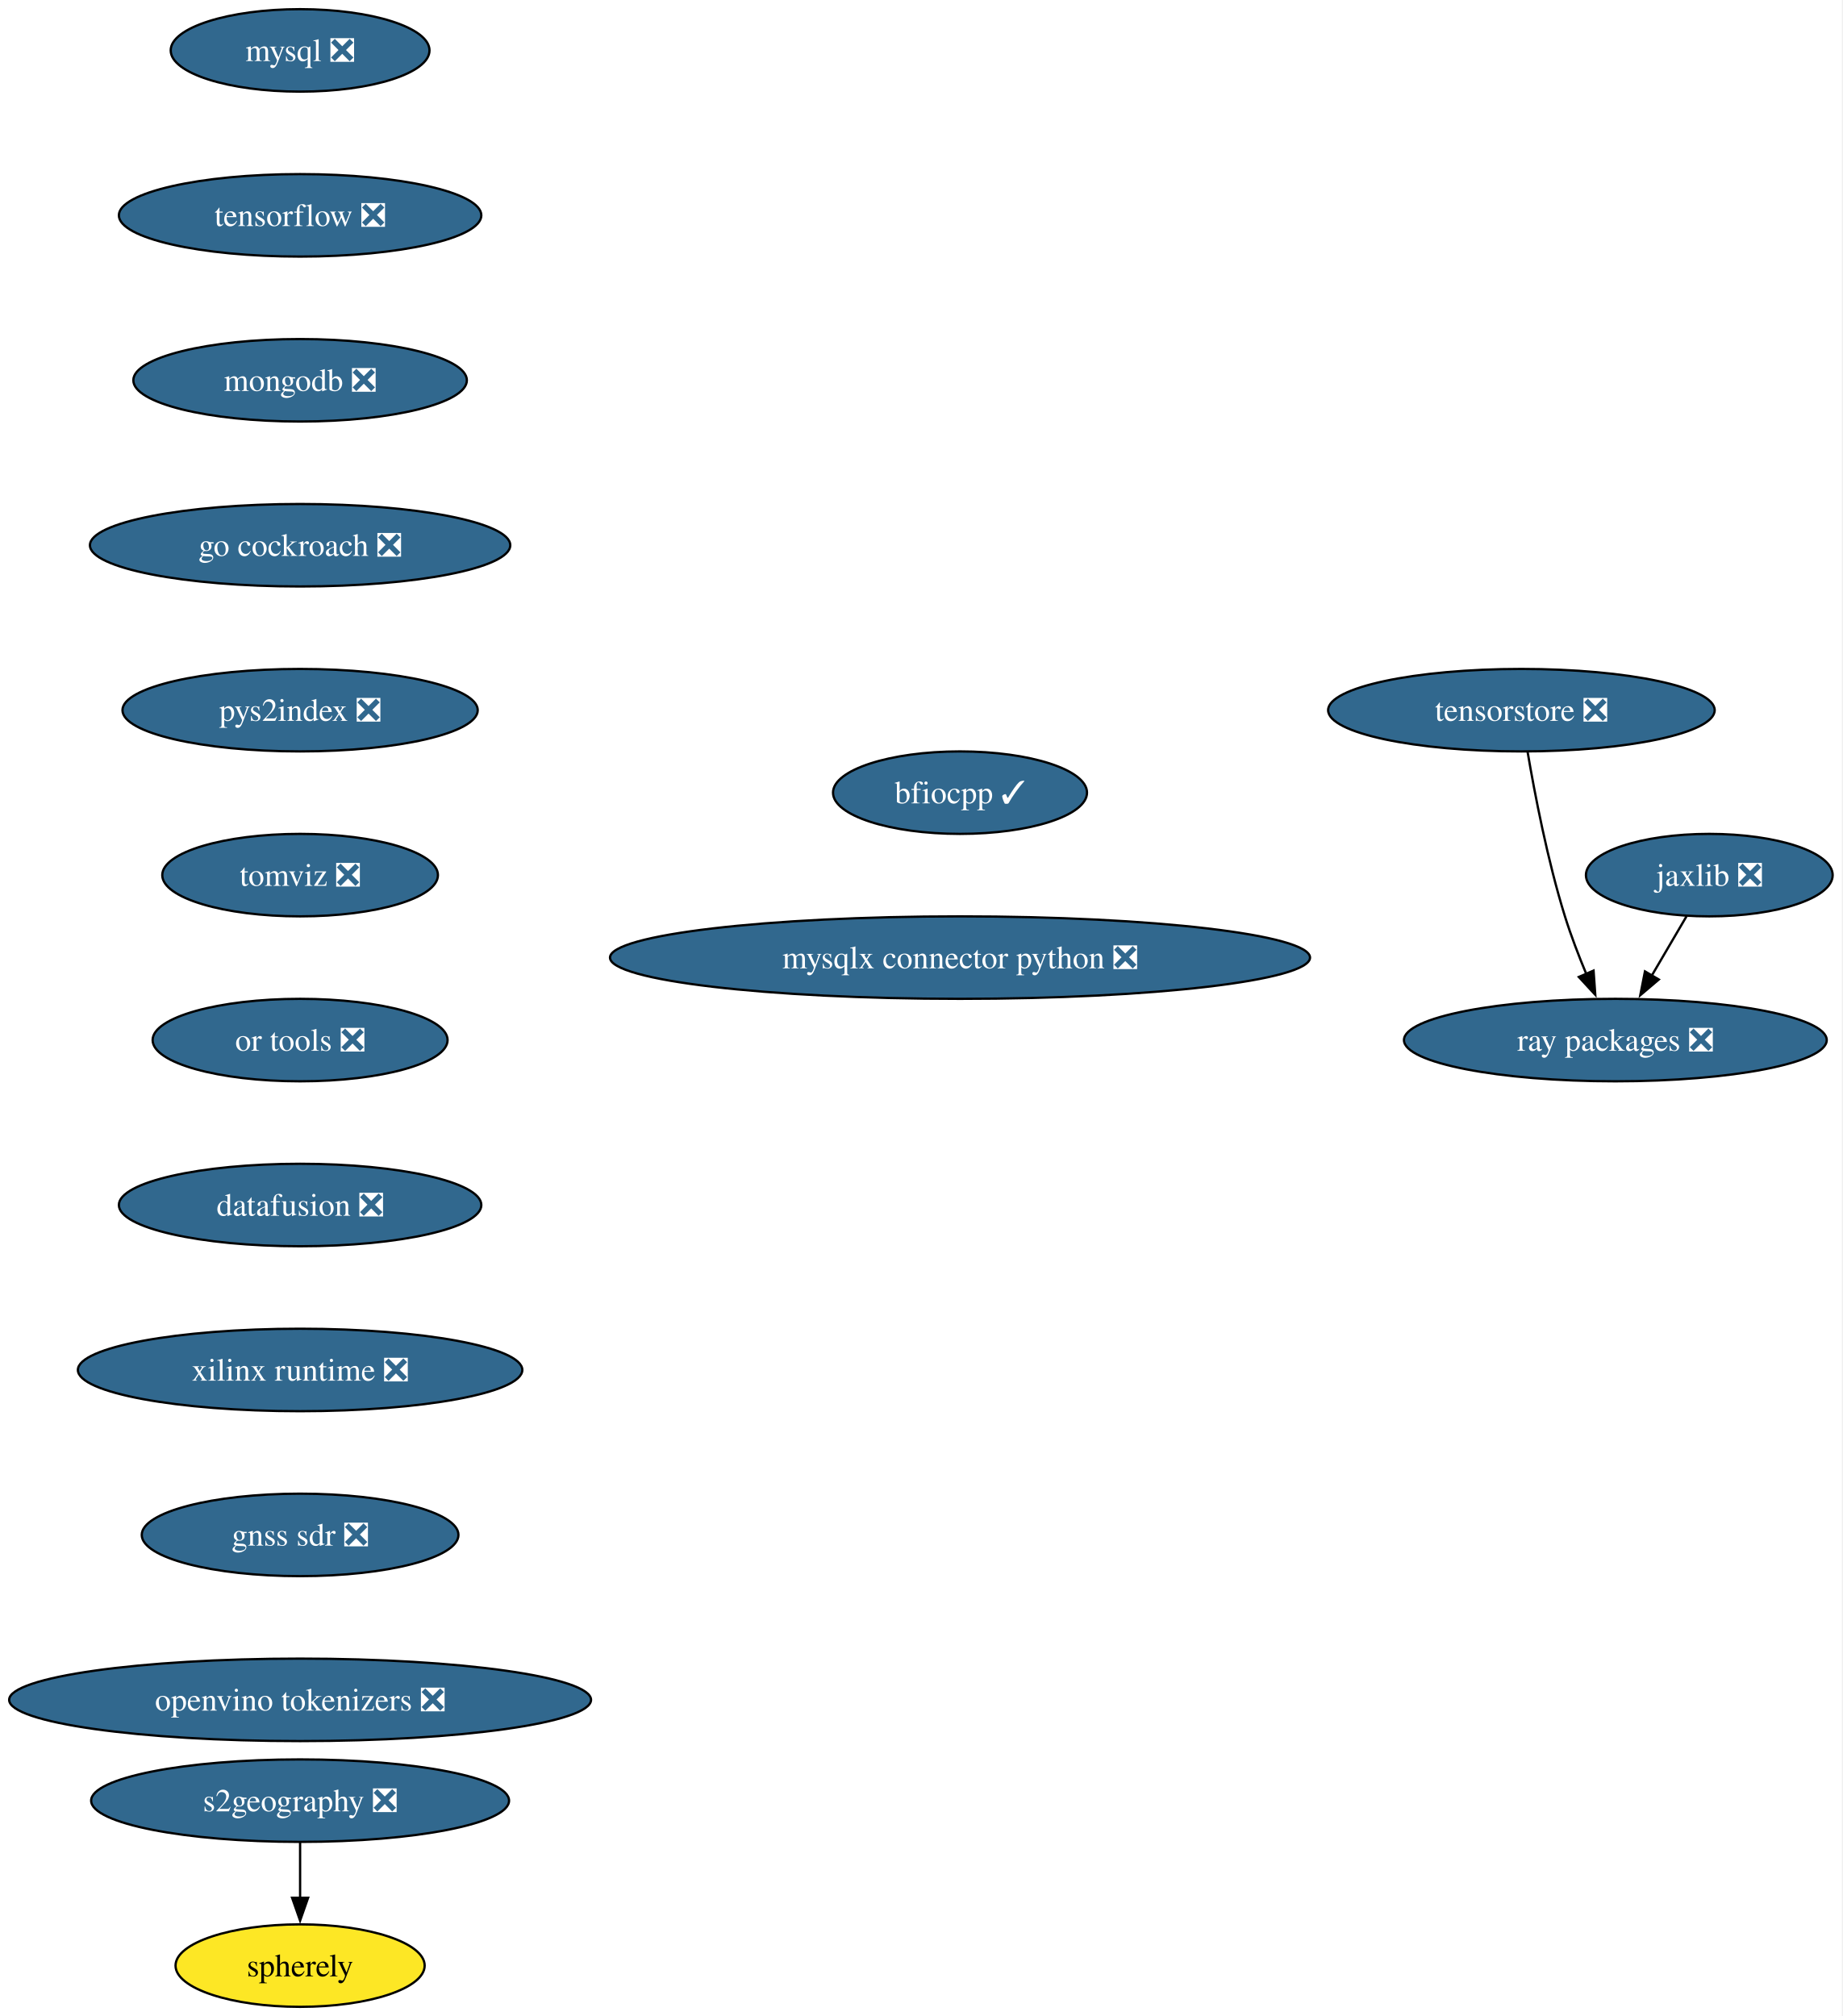
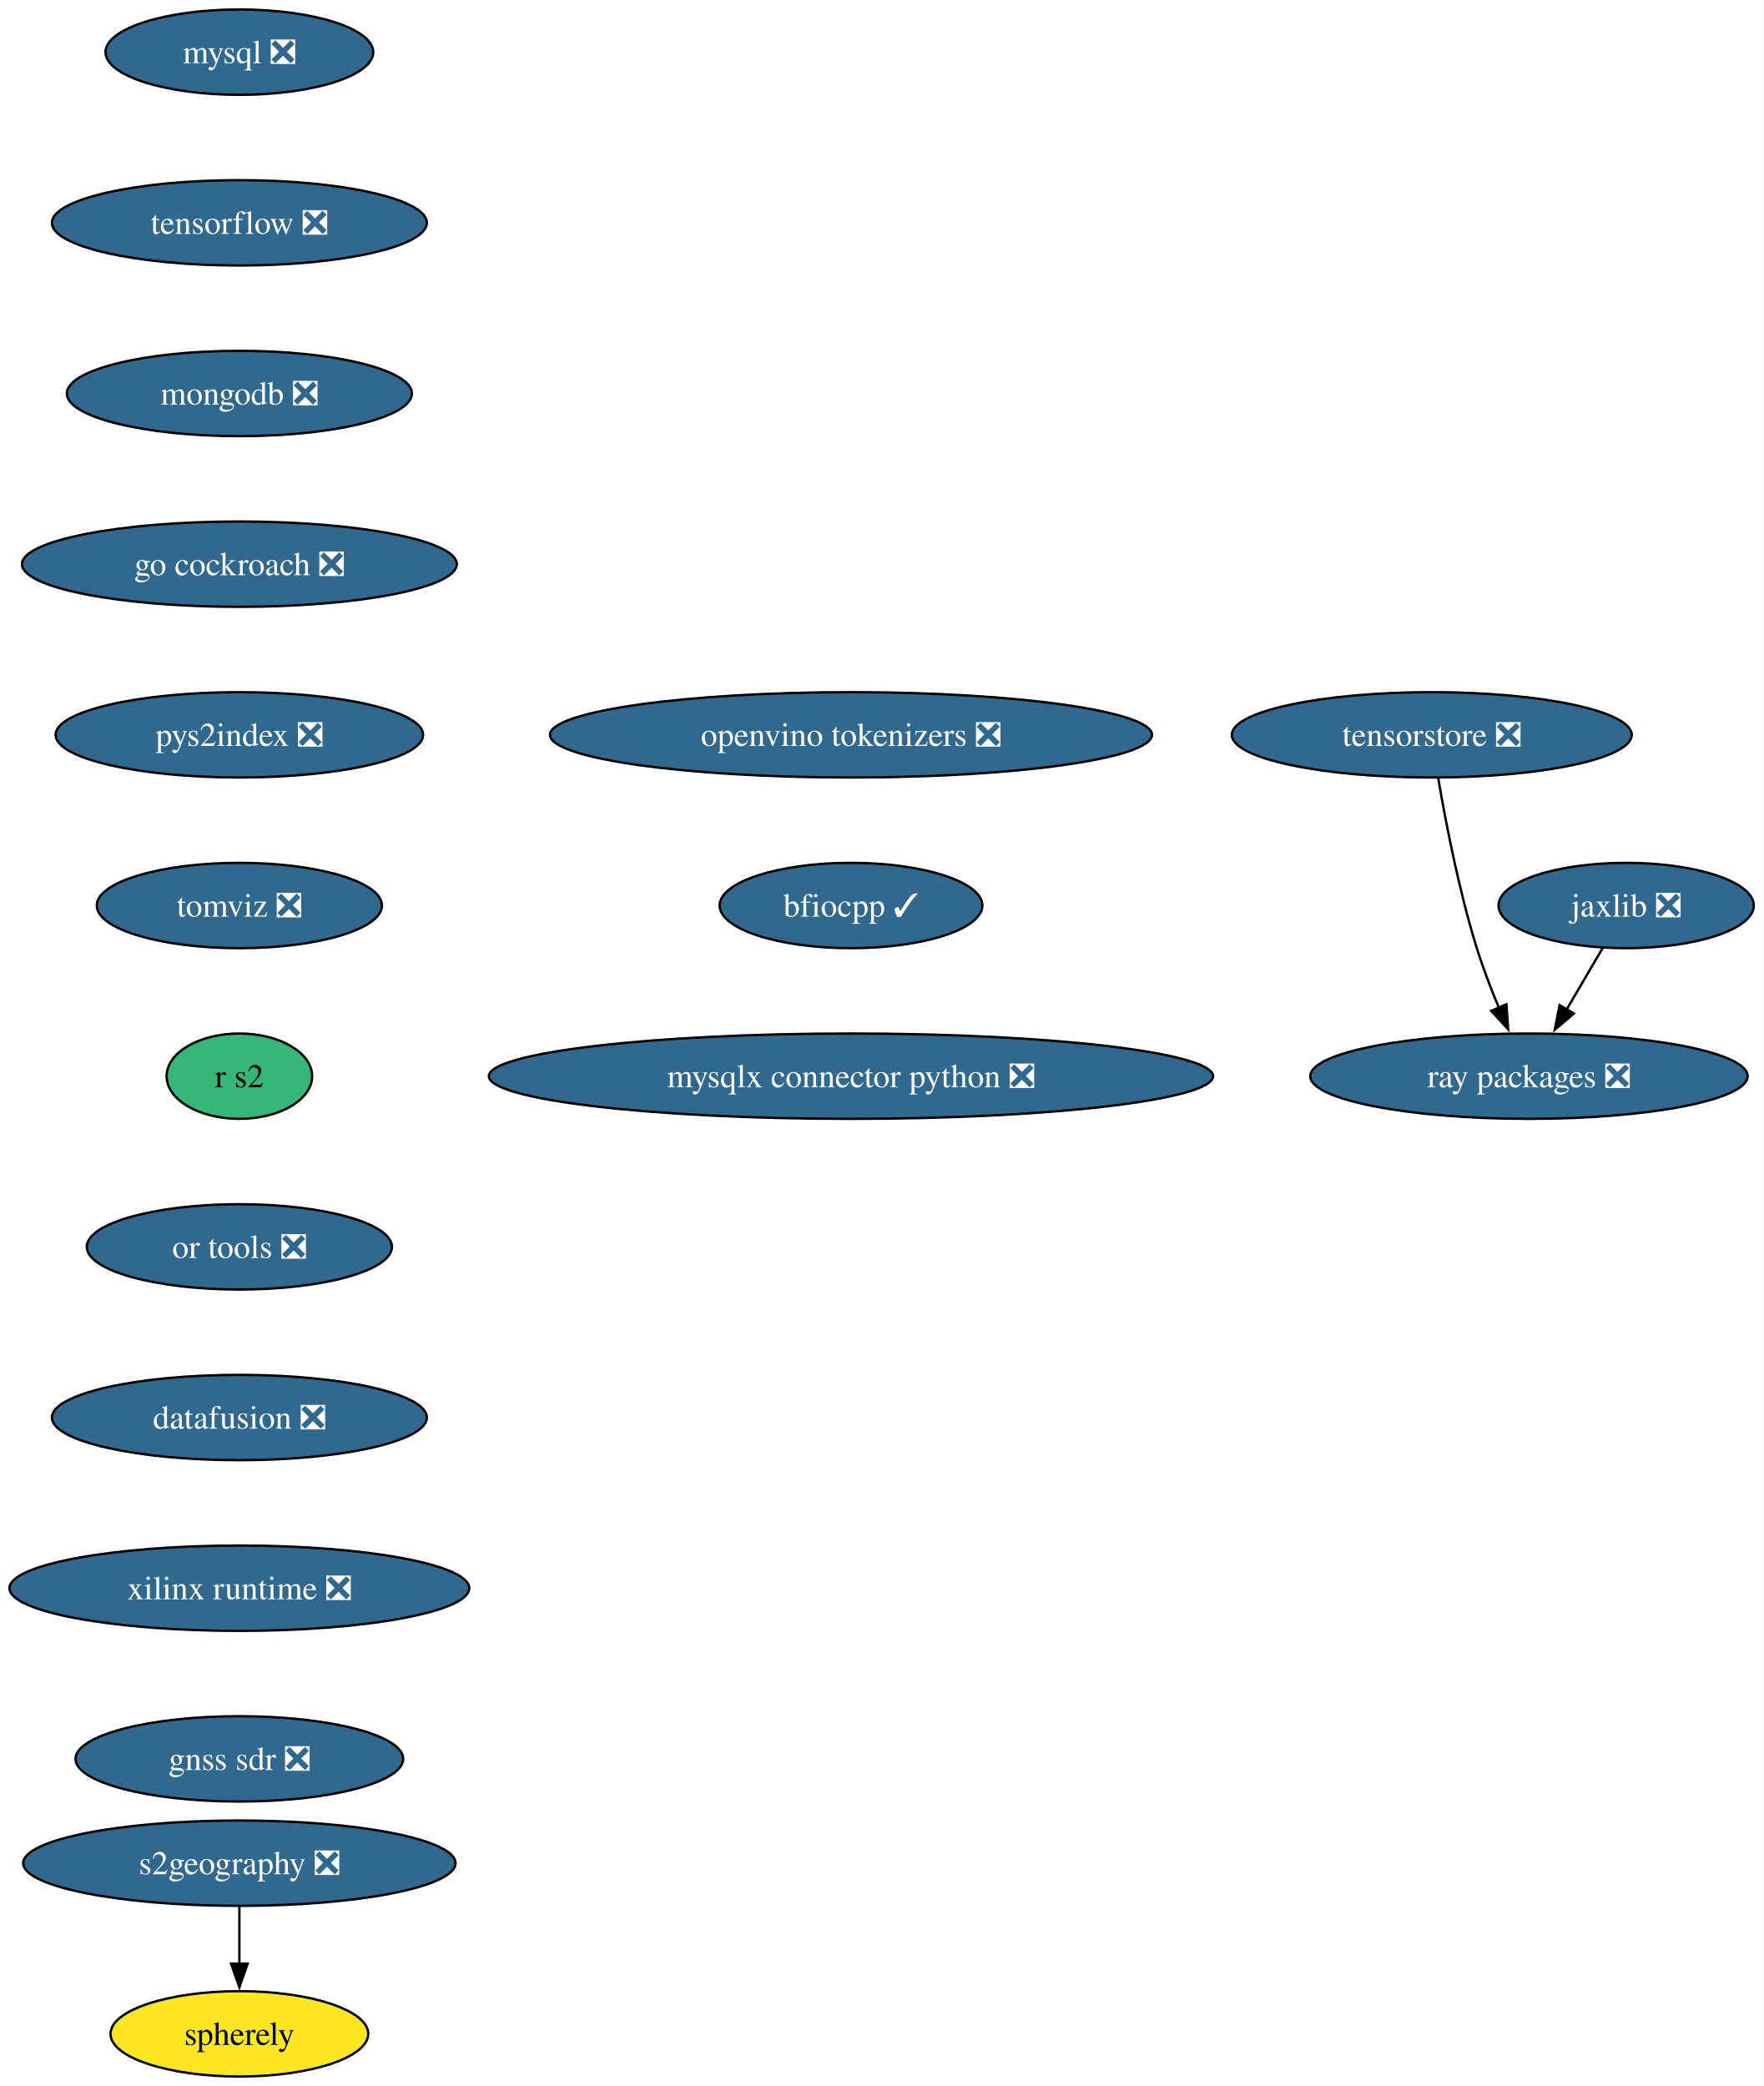
- <svg xmlns="http://www.w3.org/2000/svg" xmlns:xlink="http://www.w3.org/1999/xlink" width="804pt" height="880pt" viewBox="0.00 0.00 804.00 880.00">
+ <svg xmlns="http://www.w3.org/2000/svg" xmlns:xlink="http://www.w3.org/1999/xlink" width="744pt" height="880pt" viewBox="0.00 0.00 744.00 880.00">
  <g id="graph0" class="graph" transform="scale(1 1) rotate(0) translate(4 876)">
-     <polygon fill="white" stroke="none" points="-4,4 -4,-876 799.81,-876 799.81,4 -4,4" />
+     <polygon fill="white" stroke="none" points="-4,4 -4,-876 739.82,-876 739.82,4 -4,4" />
    <g id="node1" class="node">
      <g id="a_node1">
        <a xlink:href="https://github.com/conda-forge/mysql-feedstock/pull/113" xlink:title="mysql ❎">
-           <ellipse fill="#31688e" stroke="black" cx="126.97" cy="-854" rx="56.47" ry="18" />
-           <text xml:space="preserve" text-anchor="middle" x="126.97" y="-849.33" font-family="Times,serif" font-size="14.00" fill="white">mysql ❎</text>
+           <ellipse fill="#31688e" stroke="black" cx="96.98" cy="-854" rx="56.47" ry="18" />
+           <text xml:space="preserve" text-anchor="middle" x="96.98" y="-849.33" font-family="Times,serif" font-size="14.00" fill="white">mysql ❎</text>
        </a>
      </g>
    </g>
    <g id="node2" class="node">
      <g id="a_node2">
        <a xlink:href="https://github.com/conda-forge/tensorflow-feedstock/pull/433" xlink:title="tensorflow ❎">
-           <ellipse fill="#31688e" stroke="black" cx="126.97" cy="-782" rx="79.09" ry="18" />
-           <text xml:space="preserve" text-anchor="middle" x="126.97" y="-777.33" font-family="Times,serif" font-size="14.00" fill="white">tensorflow ❎</text>
+           <ellipse fill="#31688e" stroke="black" cx="96.98" cy="-782" rx="79.09" ry="18" />
+           <text xml:space="preserve" text-anchor="middle" x="96.98" y="-777.33" font-family="Times,serif" font-size="14.00" fill="white">tensorflow ❎</text>
        </a>
      </g>
    </g>
    <g id="node3" class="node">
      <g id="a_node3">
        <a xlink:href="https://github.com/conda-forge/mongodb-feedstock/pull/105" xlink:title="mongodb ❎">
-           <ellipse fill="#31688e" stroke="black" cx="126.97" cy="-710" rx="72.78" ry="18" />
-           <text xml:space="preserve" text-anchor="middle" x="126.97" y="-705.33" font-family="Times,serif" font-size="14.00" fill="white">mongodb ❎</text>
+           <ellipse fill="#31688e" stroke="black" cx="96.98" cy="-710" rx="72.78" ry="18" />
+           <text xml:space="preserve" text-anchor="middle" x="96.98" y="-705.33" font-family="Times,serif" font-size="14.00" fill="white">mongodb ❎</text>
        </a>
      </g>
    </g>
    <g id="node4" class="node">
      <g id="a_node4">
        <a xlink:href="https://github.com/conda-forge/go-cockroach-feedstock/pull/33" xlink:title="go cockroach ❎">
-           <ellipse fill="#31688e" stroke="black" cx="126.97" cy="-638" rx="91.72" ry="18" />
-           <text xml:space="preserve" text-anchor="middle" x="126.97" y="-633.33" font-family="Times,serif" font-size="14.00" fill="white">go cockroach ❎</text>
+           <ellipse fill="#31688e" stroke="black" cx="96.98" cy="-638" rx="91.72" ry="18" />
+           <text xml:space="preserve" text-anchor="middle" x="96.98" y="-633.33" font-family="Times,serif" font-size="14.00" fill="white">go cockroach ❎</text>
        </a>
      </g>
    </g>
    <g id="node7" class="node">
      <g id="a_node7">
        <a xlink:href="https://github.com/conda-forge/pys2index-feedstock/pull/29" xlink:title="pys2index ❎">
-           <ellipse fill="#31688e" stroke="black" cx="126.97" cy="-566" rx="77.52" ry="18" />
-           <text xml:space="preserve" text-anchor="middle" x="126.97" y="-561.33" font-family="Times,serif" font-size="14.00" fill="white">pys2index ❎</text>
+           <ellipse fill="#31688e" stroke="black" cx="96.98" cy="-566" rx="77.52" ry="18" />
+           <text xml:space="preserve" text-anchor="middle" x="96.98" y="-561.33" font-family="Times,serif" font-size="14.00" fill="white">pys2index ❎</text>
        </a>
      </g>
    </g>
    <g id="node5" class="node">
      <g id="a_node5">
        <a xlink:href="https://github.com/conda-forge/jaxlib-feedstock/pull/316" xlink:title="jaxlib ❎">
-           <ellipse fill="#31688e" stroke="black" cx="741.97" cy="-494" rx="53.84" ry="18" />
-           <text xml:space="preserve" text-anchor="middle" x="741.97" y="-489.32" font-family="Times,serif" font-size="14.00" fill="white">jaxlib ❎</text>
+           <ellipse fill="#31688e" stroke="black" cx="681.98" cy="-494" rx="53.84" ry="18" />
+           <text xml:space="preserve" text-anchor="middle" x="681.98" y="-489.32" font-family="Times,serif" font-size="14.00" fill="white">jaxlib ❎</text>
        </a>
      </g>
    </g>
    <g id="node6" class="node">
      <g id="a_node6">
        <a xlink:href="https://github.com/conda-forge/ray-packages-feedstock/pull/217" xlink:title="ray packages ❎">
-           <ellipse fill="#31688e" stroke="black" cx="700.97" cy="-422" rx="92.25" ry="18" />
-           <text xml:space="preserve" text-anchor="middle" x="700.97" y="-417.32" font-family="Times,serif" font-size="14.00" fill="white">ray packages ❎</text>
+           <ellipse fill="#31688e" stroke="black" cx="640.98" cy="-422" rx="92.25" ry="18" />
+           <text xml:space="preserve" text-anchor="middle" x="640.98" y="-417.32" font-family="Times,serif" font-size="14.00" fill="white">ray packages ❎</text>
        </a>
      </g>
    </g>
    <g id="edge4" class="edge">
-       <path fill="none" stroke="black" d="M732.04,-476.05C727.48,-468.26 721.95,-458.82 716.83,-450.08" />
-       <polygon fill="black" stroke="black" points="719.93,-448.44 711.85,-441.58 713.89,-451.98 719.93,-448.44" />
+       <path fill="none" stroke="black" d="M672.06,-476.05C667.49,-468.26 661.96,-458.82 656.84,-450.08" />
+       <polygon fill="black" stroke="black" points="659.94,-448.44 651.86,-441.58 653.9,-451.98 659.94,-448.44" />
    </g>
    <g id="node8" class="node">
      <g id="a_node8">
        <a xlink:href="https://github.com/conda-forge/tomviz-feedstock/pull/75" xlink:title="tomviz ❎">
-           <ellipse fill="#31688e" stroke="black" cx="126.97" cy="-494" rx="60.15" ry="18" />
-           <text xml:space="preserve" text-anchor="middle" x="126.97" y="-489.32" font-family="Times,serif" font-size="14.00" fill="white">tomviz ❎</text>
+           <ellipse fill="#31688e" stroke="black" cx="96.98" cy="-494" rx="60.15" ry="18" />
+           <text xml:space="preserve" text-anchor="middle" x="96.98" y="-489.32" font-family="Times,serif" font-size="14.00" fill="white">tomviz ❎</text>
        </a>
      </g>
    </g>
    <g id="node9" class="node">
      <g id="a_node9">
-         <a xlink:href="https://github.com/conda-forge/or-tools-feedstock/pull/66" xlink:title="or tools ❎">
-           <ellipse fill="#31688e" stroke="black" cx="126.97" cy="-422" rx="64.36" ry="18" />
-           <text xml:space="preserve" text-anchor="middle" x="126.97" y="-417.32" font-family="Times,serif" font-size="14.00" fill="white">or tools ❎</text>
+         <a xlink:href="https://github.com/conda-forge/r-s2-feedstock" xlink:title="r s2">
+           <ellipse fill="#35b779" stroke="black" cx="96.98" cy="-422" rx="30.69" ry="18" />
+           <text xml:space="preserve" text-anchor="middle" x="96.98" y="-417.32" font-family="Times,serif" font-size="14.00">r s2</text>
        </a>
      </g>
    </g>
    <g id="node10" class="node">
      <g id="a_node10">
-         <a xlink:href="https://github.com/conda-forge/datafusion-feedstock/pull/69" xlink:title="datafusion ❎">
-           <ellipse fill="#31688e" stroke="black" cx="126.97" cy="-350" rx="79.09" ry="18" />
-           <text xml:space="preserve" text-anchor="middle" x="126.97" y="-345.32" font-family="Times,serif" font-size="14.00" fill="white">datafusion ❎</text>
+         <a xlink:href="https://github.com/conda-forge/or-tools-feedstock/pull/66" xlink:title="or tools ❎">
+           <ellipse fill="#31688e" stroke="black" cx="96.98" cy="-350" rx="64.36" ry="18" />
+           <text xml:space="preserve" text-anchor="middle" x="96.98" y="-345.32" font-family="Times,serif" font-size="14.00" fill="white">or tools ❎</text>
        </a>
      </g>
    </g>
    <g id="node11" class="node">
      <g id="a_node11">
-         <a xlink:href="https://github.com/conda-forge/xilinx-runtime-feedstock/pull/41" xlink:title="xilinx runtime ❎">
-           <ellipse fill="#31688e" stroke="black" cx="126.97" cy="-278" rx="96.98" ry="18" />
-           <text xml:space="preserve" text-anchor="middle" x="126.97" y="-273.32" font-family="Times,serif" font-size="14.00" fill="white">xilinx runtime ❎</text>
+         <a xlink:href="https://github.com/conda-forge/datafusion-feedstock/pull/69" xlink:title="datafusion ❎">
+           <ellipse fill="#31688e" stroke="black" cx="96.98" cy="-278" rx="79.09" ry="18" />
+           <text xml:space="preserve" text-anchor="middle" x="96.98" y="-273.32" font-family="Times,serif" font-size="14.00" fill="white">datafusion ❎</text>
        </a>
      </g>
    </g>
    <g id="node12" class="node">
      <g id="a_node12">
+         <a xlink:href="https://github.com/conda-forge/xilinx-runtime-feedstock/pull/41" xlink:title="xilinx runtime ❎">
+           <ellipse fill="#31688e" stroke="black" cx="96.98" cy="-206" rx="96.98" ry="18" />
+           <text xml:space="preserve" text-anchor="middle" x="96.98" y="-201.33" font-family="Times,serif" font-size="14.00" fill="white">xilinx runtime ❎</text>
+         </a>
+       </g>
+     </g>
+     <g id="node13" class="node">
+       <g id="a_node13">
        <a xlink:href="https://github.com/conda-forge/gnss-sdr-feedstock/pull/38" xlink:title="gnss sdr ❎">
-           <ellipse fill="#31688e" stroke="black" cx="126.97" cy="-206" rx="69.1" ry="18" />
-           <text xml:space="preserve" text-anchor="middle" x="126.97" y="-201.33" font-family="Times,serif" font-size="14.00" fill="white">gnss sdr ❎</text>
+           <ellipse fill="#31688e" stroke="black" cx="96.98" cy="-134" rx="69.1" ry="18" />
+           <text xml:space="preserve" text-anchor="middle" x="96.98" y="-129.32" font-family="Times,serif" font-size="14.00" fill="white">gnss sdr ❎</text>
+         </a>
+       </g>
+     </g>
+     <g id="node14" class="node">
+       <g id="a_node14">
+         <a xlink:href="https://github.com/conda-forge/s2geography-feedstock/pull/11" xlink:title="s2geography ❎">
+           <ellipse fill="#31688e" stroke="black" cx="96.98" cy="-90" rx="91.19" ry="18" />
+           <text xml:space="preserve" text-anchor="middle" x="96.98" y="-85.33" font-family="Times,serif" font-size="14.00" fill="white">s2geography ❎</text>
        </a>
      </g>
    </g>
    <g id="node15" class="node">
      <g id="a_node15">
-         <a xlink:href="https://github.com/conda-forge/openvino-tokenizers-feedstock/pull/44" xlink:title="openvino tokenizers ❎">
-           <ellipse fill="#31688e" stroke="black" cx="126.97" cy="-134" rx="126.97" ry="18" />
-           <text xml:space="preserve" text-anchor="middle" x="126.97" y="-129.32" font-family="Times,serif" font-size="14.00" fill="white">openvino tokenizers ❎</text>
+         <a xlink:href="https://github.com/conda-forge/spherely-feedstock" xlink:title="spherely">
+           <ellipse fill="#fde725" stroke="black" cx="96.98" cy="-18" rx="54.36" ry="18" />
+           <text xml:space="preserve" text-anchor="middle" x="96.98" y="-13.32" font-family="Times,serif" font-size="14.00">spherely</text>
        </a>
      </g>
    </g>
-     <g id="node13" class="node">
-       <g id="a_node13">
-         <a xlink:href="https://github.com/conda-forge/s2geography-feedstock/pull/11" xlink:title="s2geography ❎">
-           <ellipse fill="#31688e" stroke="black" cx="126.97" cy="-90" rx="91.19" ry="18" />
-           <text xml:space="preserve" text-anchor="middle" x="126.97" y="-85.33" font-family="Times,serif" font-size="14.00" fill="white">s2geography ❎</text>
-         </a>
-       </g>
-     </g>
-     <g id="node14" class="node">
-       <g id="a_node14">
-         <a xlink:href="https://github.com/conda-forge/spherely-feedstock" xlink:title="spherely">
-           <ellipse fill="#fde725" stroke="black" cx="126.97" cy="-18" rx="54.36" ry="18" />
-           <text xml:space="preserve" text-anchor="middle" x="126.97" y="-13.32" font-family="Times,serif" font-size="14.00">spherely</text>
-         </a>
-       </g>
-     </g>
-     <g id="edge11" class="edge">
-       <path fill="none" stroke="black" d="M126.97,-71.7C126.97,-64.41 126.97,-55.73 126.97,-47.54" />
-       <polygon fill="black" stroke="black" points="130.47,-47.62 126.97,-37.62 123.47,-47.62 130.47,-47.62" />
+     <g id="edge12" class="edge">
+       <path fill="none" stroke="black" d="M96.98,-71.7C96.98,-64.41 96.98,-55.73 96.98,-47.54" />
+       <polygon fill="black" stroke="black" points="100.48,-47.62 96.98,-37.62 93.48,-47.62 100.48,-47.62" />
    </g>
    <g id="node16" class="node">
      <g id="a_node16">
        <a xlink:href="https://github.com/conda-forge/tensorstore-feedstock/pull/56" xlink:title="tensorstore ❎">
-           <ellipse fill="#31688e" stroke="black" cx="659.97" cy="-566" rx="84.35" ry="18" />
-           <text xml:space="preserve" text-anchor="middle" x="659.97" y="-561.33" font-family="Times,serif" font-size="14.00" fill="white">tensorstore ❎</text>
+           <ellipse fill="#31688e" stroke="black" cx="599.98" cy="-566" rx="84.35" ry="18" />
+           <text xml:space="preserve" text-anchor="middle" x="599.98" y="-561.33" font-family="Times,serif" font-size="14.00" fill="white">tensorstore ❎</text>
        </a>
      </g>
    </g>
    <g id="edge13" class="edge">
-       <path fill="none" stroke="black" d="M662.69,-547.7C665.77,-529.59 671.36,-500.44 678.97,-476 681.58,-467.63 684.99,-458.75 688.35,-450.7" />
-       <polygon fill="black" stroke="black" points="691.46,-452.33 692.21,-441.76 685.03,-449.55 691.46,-452.33" />
+       <path fill="none" stroke="black" d="M602.71,-547.7C605.78,-529.59 611.37,-500.44 618.98,-476 621.59,-467.63 625,-458.75 628.36,-450.7" />
+       <polygon fill="black" stroke="black" points="631.47,-452.33 632.22,-441.76 625.05,-449.55 631.47,-452.33" />
    </g>
    <g id="node17" class="node">
      <g id="a_node17">
-         <a xlink:href="https://github.com/conda-forge/bfiocpp-feedstock/pull/15" xlink:title="bfiocpp ✓">
-           <ellipse fill="#31688e" stroke="black" cx="414.97" cy="-530" rx="55.42" ry="18" />
-           <text xml:space="preserve" text-anchor="middle" x="414.97" y="-525.33" font-family="Times,serif" font-size="14.00" fill="white">bfiocpp ✓</text>
+         <a xlink:href="https://github.com/conda-forge/openvino-tokenizers-feedstock/pull/44" xlink:title="openvino tokenizers ❎">
+           <ellipse fill="#31688e" stroke="black" cx="354.98" cy="-566" rx="126.97" ry="18" />
+           <text xml:space="preserve" text-anchor="middle" x="354.98" y="-561.33" font-family="Times,serif" font-size="14.00" fill="white">openvino tokenizers ❎</text>
        </a>
      </g>
    </g>
    <g id="node18" class="node">
      <g id="a_node18">
+         <a xlink:href="https://github.com/conda-forge/bfiocpp-feedstock/pull/15" xlink:title="bfiocpp ✓">
+           <ellipse fill="#31688e" stroke="black" cx="354.98" cy="-494" rx="55.42" ry="18" />
+           <text xml:space="preserve" text-anchor="middle" x="354.98" y="-489.32" font-family="Times,serif" font-size="14.00" fill="white">bfiocpp ✓</text>
+         </a>
+       </g>
+     </g>
+     <g id="node19" class="node">
+       <g id="a_node19">
        <a xlink:href="https://github.com/conda-forge/mysqlx-connector-python-feedstock/pull/12" xlink:title="mysqlx connector python ❎">
-           <ellipse fill="#31688e" stroke="black" cx="414.97" cy="-458" rx="152.75" ry="18" />
-           <text xml:space="preserve" text-anchor="middle" x="414.97" y="-453.32" font-family="Times,serif" font-size="14.00" fill="white">mysqlx connector python ❎</text>
+           <ellipse fill="#31688e" stroke="black" cx="354.98" cy="-422" rx="152.75" ry="18" />
+           <text xml:space="preserve" text-anchor="middle" x="354.98" y="-417.32" font-family="Times,serif" font-size="14.00" fill="white">mysqlx connector python ❎</text>
        </a>
      </g>
    </g>
  </g>
</svg>
